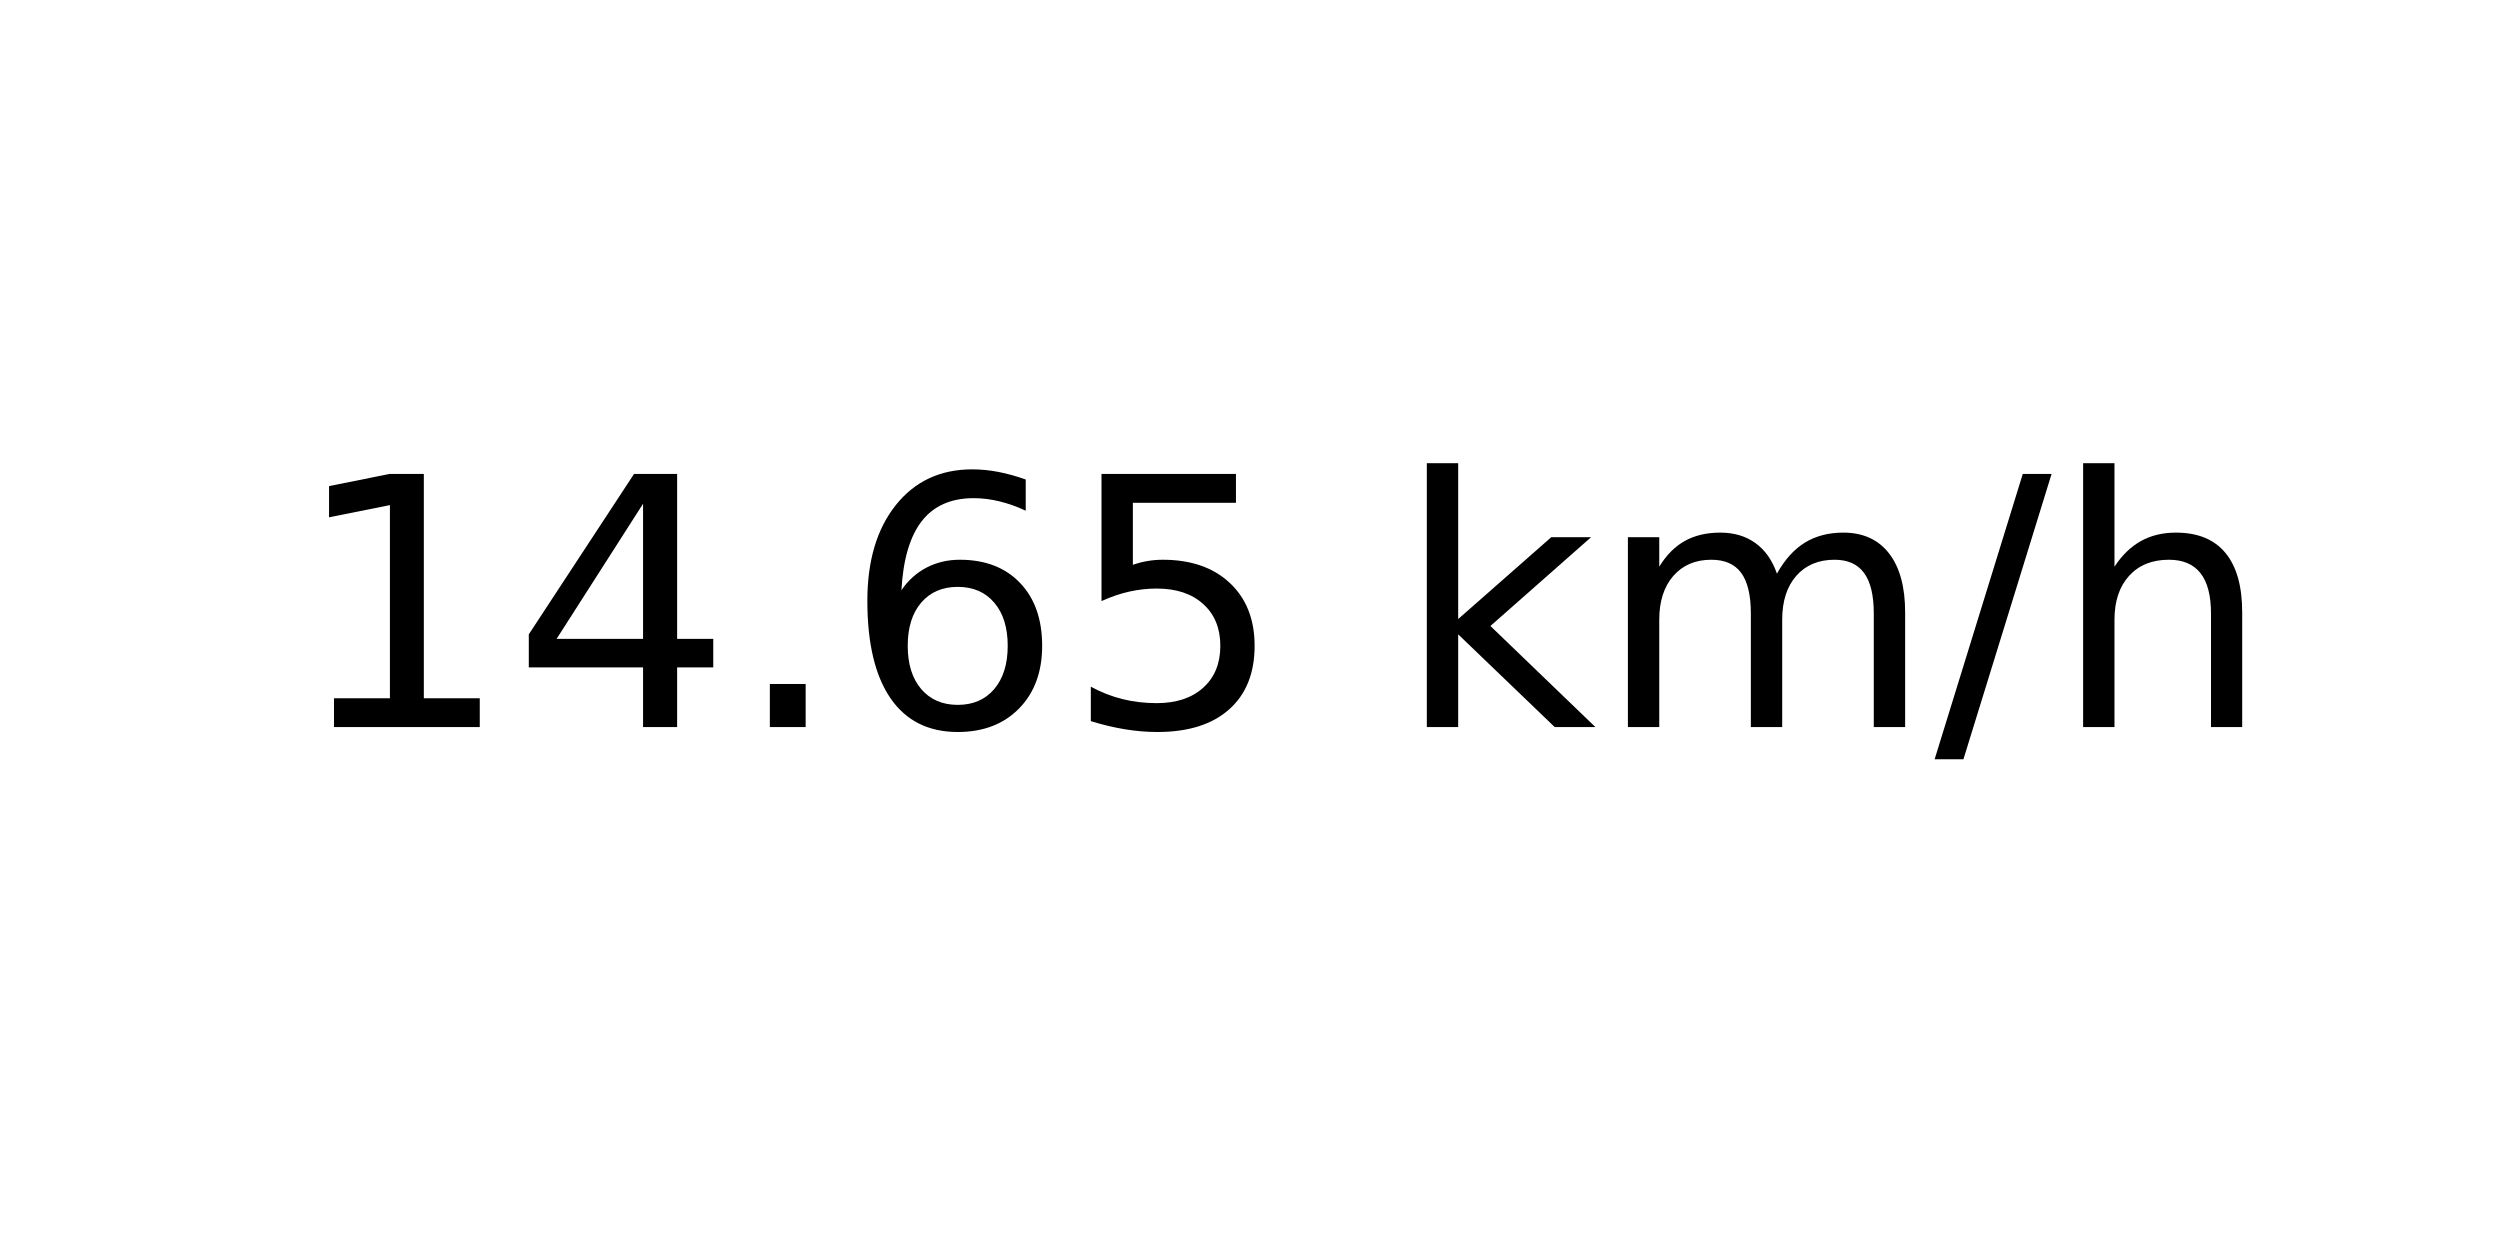
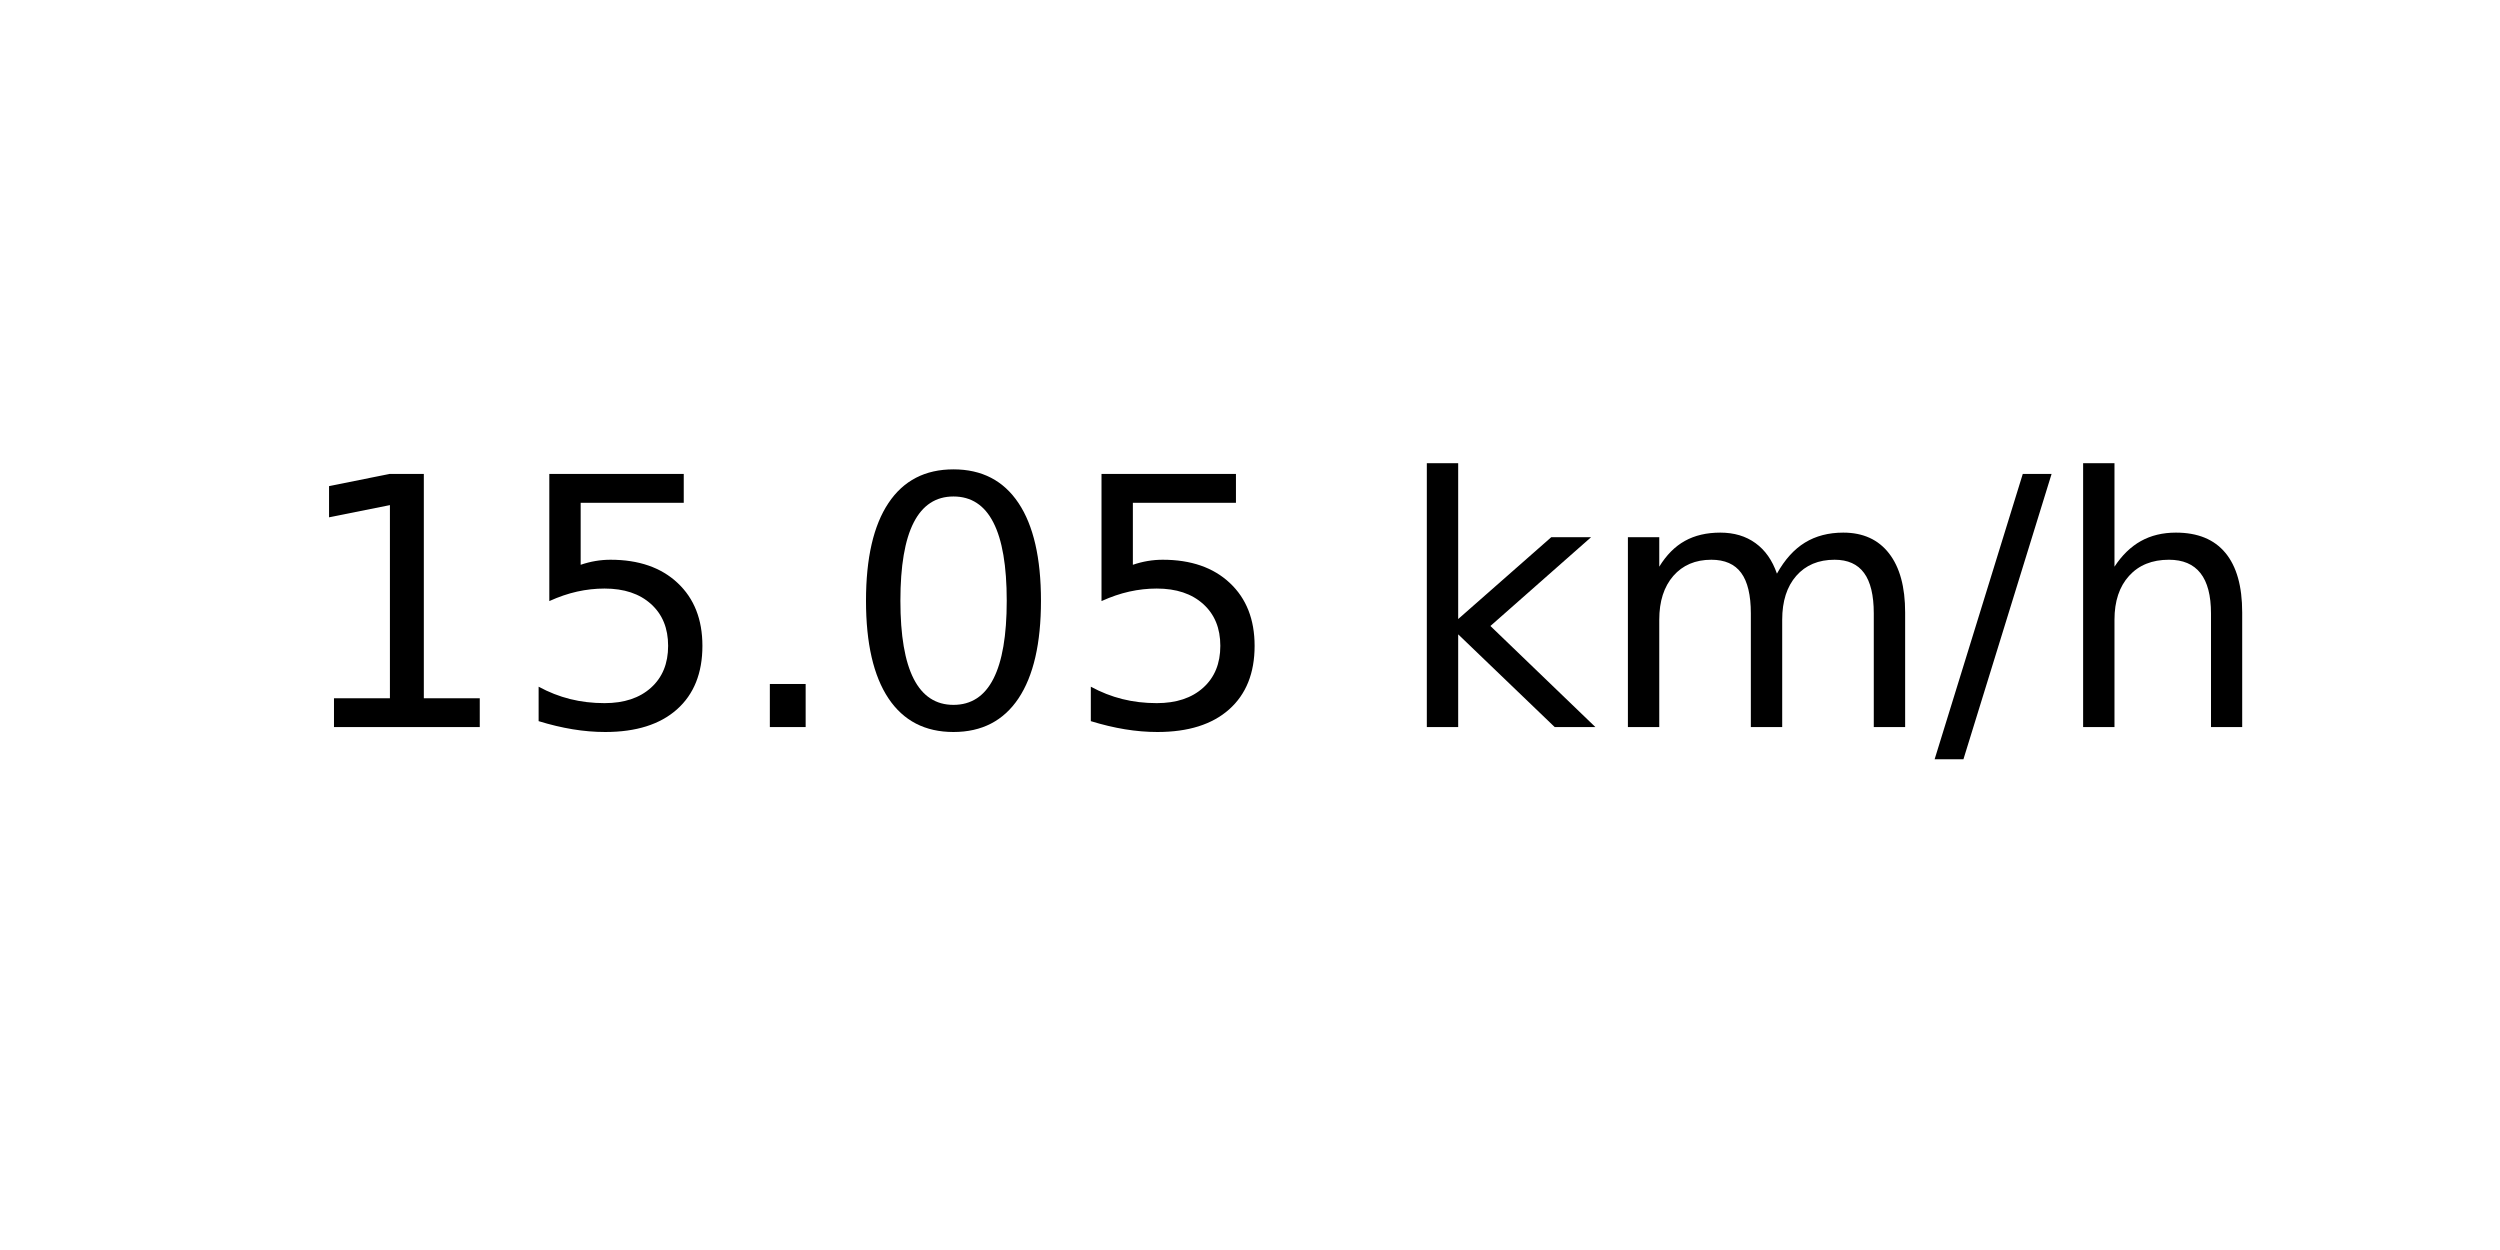
<svg xmlns="http://www.w3.org/2000/svg" xmlns:xlink="http://www.w3.org/1999/xlink" width="72pt" height="36pt" viewBox="0 0 72 36" version="1.1">
  <defs>
    <style type="text/css">*{stroke-linejoin: round; stroke-linecap: butt}</style>
  </defs>
  <g id="figure_1">
    <g id="axes_1">
      <g id="text_1">
        <g transform="translate(8.378125 20.93937) scale(0.1 -0.1)">
          <defs>
            <path id="DejaVuSans-31" d="M 794 531  L 1825 531  L 1825 4091  L 703 3866  L 703 4441  L 1819 4666  L 2450 4666  L 2450 531  L 3481 531  L 3481 0  L 794 0  L 794 531  z " transform="scale(0.015625)" />
-             <path id="DejaVuSans-34" d="M 2419 4116  L 825 1625  L 2419 1625  L 2419 4116  z M 2253 4666  L 3047 4666  L 3047 1625  L 3713 1625  L 3713 1100  L 3047 1100  L 3047 0  L 2419 0  L 2419 1100  L 313 1100  L 313 1709  L 2253 4666  z " transform="scale(0.015625)" />
+             <path id="DejaVuSans-35" d="M 691 4666  L 3169 4666  L 3169 4134  L 1269 4134  L 1269 2991  Q 1406 3038 1543 3061  Q 1681 3084 1819 3084  Q 2600 3084 3056 2656  Q 3513 2228 3513 1497  Q 3513 744 3044 326  Q 2575 -91 1722 -91  Q 1428 -91 1123 -41  Q 819 9 494 109  L 494 744  Q 775 591 1075 516  Q 1375 441 1709 441  Q 2250 441 2565 725  Q 2881 1009 2881 1497  Q 2881 1984 2565 2268  Q 2250 2553 1709 2553  Q 1456 2553 1204 2497  Q 953 2441 691 2322  L 691 4666  z " transform="scale(0.015625)" />
            <path id="DejaVuSans-2e" d="M 684 794  L 1344 794  L 1344 0  L 684 0  L 684 794  z " transform="scale(0.015625)" />
-             <path id="DejaVuSans-36" d="M 2113 2584  Q 1688 2584 1439 2293  Q 1191 2003 1191 1497  Q 1191 994 1439 701  Q 1688 409 2113 409  Q 2538 409 2786 701  Q 3034 994 3034 1497  Q 3034 2003 2786 2293  Q 2538 2584 2113 2584  z M 3366 4563  L 3366 3988  Q 3128 4100 2886 4159  Q 2644 4219 2406 4219  Q 1781 4219 1451 3797  Q 1122 3375 1075 2522  Q 1259 2794 1537 2939  Q 1816 3084 2150 3084  Q 2853 3084 3261 2657  Q 3669 2231 3669 1497  Q 3669 778 3244 343  Q 2819 -91 2113 -91  Q 1303 -91 875 529  Q 447 1150 447 2328  Q 447 3434 972 4092  Q 1497 4750 2381 4750  Q 2619 4750 2861 4703  Q 3103 4656 3366 4563  z " transform="scale(0.015625)" />
-             <path id="DejaVuSans-35" d="M 691 4666  L 3169 4666  L 3169 4134  L 1269 4134  L 1269 2991  Q 1406 3038 1543 3061  Q 1681 3084 1819 3084  Q 2600 3084 3056 2656  Q 3513 2228 3513 1497  Q 3513 744 3044 326  Q 2575 -91 1722 -91  Q 1428 -91 1123 -41  Q 819 9 494 109  L 494 744  Q 775 591 1075 516  Q 1375 441 1709 441  Q 2250 441 2565 725  Q 2881 1009 2881 1497  Q 2881 1984 2565 2268  Q 2250 2553 1709 2553  Q 1456 2553 1204 2497  Q 953 2441 691 2322  L 691 4666  z " transform="scale(0.015625)" />
+             <path id="DejaVuSans-30" d="M 2034 4250  Q 1547 4250 1301 3770  Q 1056 3291 1056 2328  Q 1056 1369 1301 889  Q 1547 409 2034 409  Q 2525 409 2770 889  Q 3016 1369 3016 2328  Q 3016 3291 2770 3770  Q 2525 4250 2034 4250  z M 2034 4750  Q 2819 4750 3233 4129  Q 3647 3509 3647 2328  Q 3647 1150 3233 529  Q 2819 -91 2034 -91  Q 1250 -91 836 529  Q 422 1150 422 2328  Q 422 3509 836 4129  Q 1250 4750 2034 4750  z " transform="scale(0.015625)" />
            <path id="DejaVuSans-20" transform="scale(0.015625)" />
            <path id="DejaVuSans-6b" d="M 581 4863  L 1159 4863  L 1159 1991  L 2875 3500  L 3609 3500  L 1753 1863  L 3688 0  L 2938 0  L 1159 1709  L 1159 0  L 581 0  L 581 4863  z " transform="scale(0.015625)" />
            <path id="DejaVuSans-6d" d="M 3328 2828  Q 3544 3216 3844 3400  Q 4144 3584 4550 3584  Q 5097 3584 5394 3201  Q 5691 2819 5691 2113  L 5691 0  L 5113 0  L 5113 2094  Q 5113 2597 4934 2840  Q 4756 3084 4391 3084  Q 3944 3084 3684 2787  Q 3425 2491 3425 1978  L 3425 0  L 2847 0  L 2847 2094  Q 2847 2600 2669 2842  Q 2491 3084 2119 3084  Q 1678 3084 1418 2786  Q 1159 2488 1159 1978  L 1159 0  L 581 0  L 581 3500  L 1159 3500  L 1159 2956  Q 1356 3278 1631 3431  Q 1906 3584 2284 3584  Q 2666 3584 2933 3390  Q 3200 3197 3328 2828  z " transform="scale(0.015625)" />
            <path id="DejaVuSans-2f" d="M 1625 4666  L 2156 4666  L 531 -594  L 0 -594  L 1625 4666  z " transform="scale(0.015625)" />
            <path id="DejaVuSans-68" d="M 3513 2113  L 3513 0  L 2938 0  L 2938 2094  Q 2938 2591 2744 2837  Q 2550 3084 2163 3084  Q 1697 3084 1428 2787  Q 1159 2491 1159 1978  L 1159 0  L 581 0  L 581 4863  L 1159 4863  L 1159 2956  Q 1366 3272 1645 3428  Q 1925 3584 2291 3584  Q 2894 3584 3203 3211  Q 3513 2838 3513 2113  z " transform="scale(0.015625)" />
          </defs>
          <use xlink:href="#DejaVuSans-31" />
-           <use xlink:href="#DejaVuSans-34" x="63.623" />
+           <use xlink:href="#DejaVuSans-35" x="63.623" />
          <use xlink:href="#DejaVuSans-2e" x="127.246" />
-           <use xlink:href="#DejaVuSans-36" x="159.033" />
+           <use xlink:href="#DejaVuSans-30" x="159.033" />
          <use xlink:href="#DejaVuSans-35" x="222.656" />
          <use xlink:href="#DejaVuSans-20" x="286.279" />
          <use xlink:href="#DejaVuSans-6b" x="318.066" />
          <use xlink:href="#DejaVuSans-6d" x="375.977" />
          <use xlink:href="#DejaVuSans-2f" x="473.389" />
          <use xlink:href="#DejaVuSans-68" x="507.08" />
        </g>
      </g>
    </g>
  </g>
</svg>
